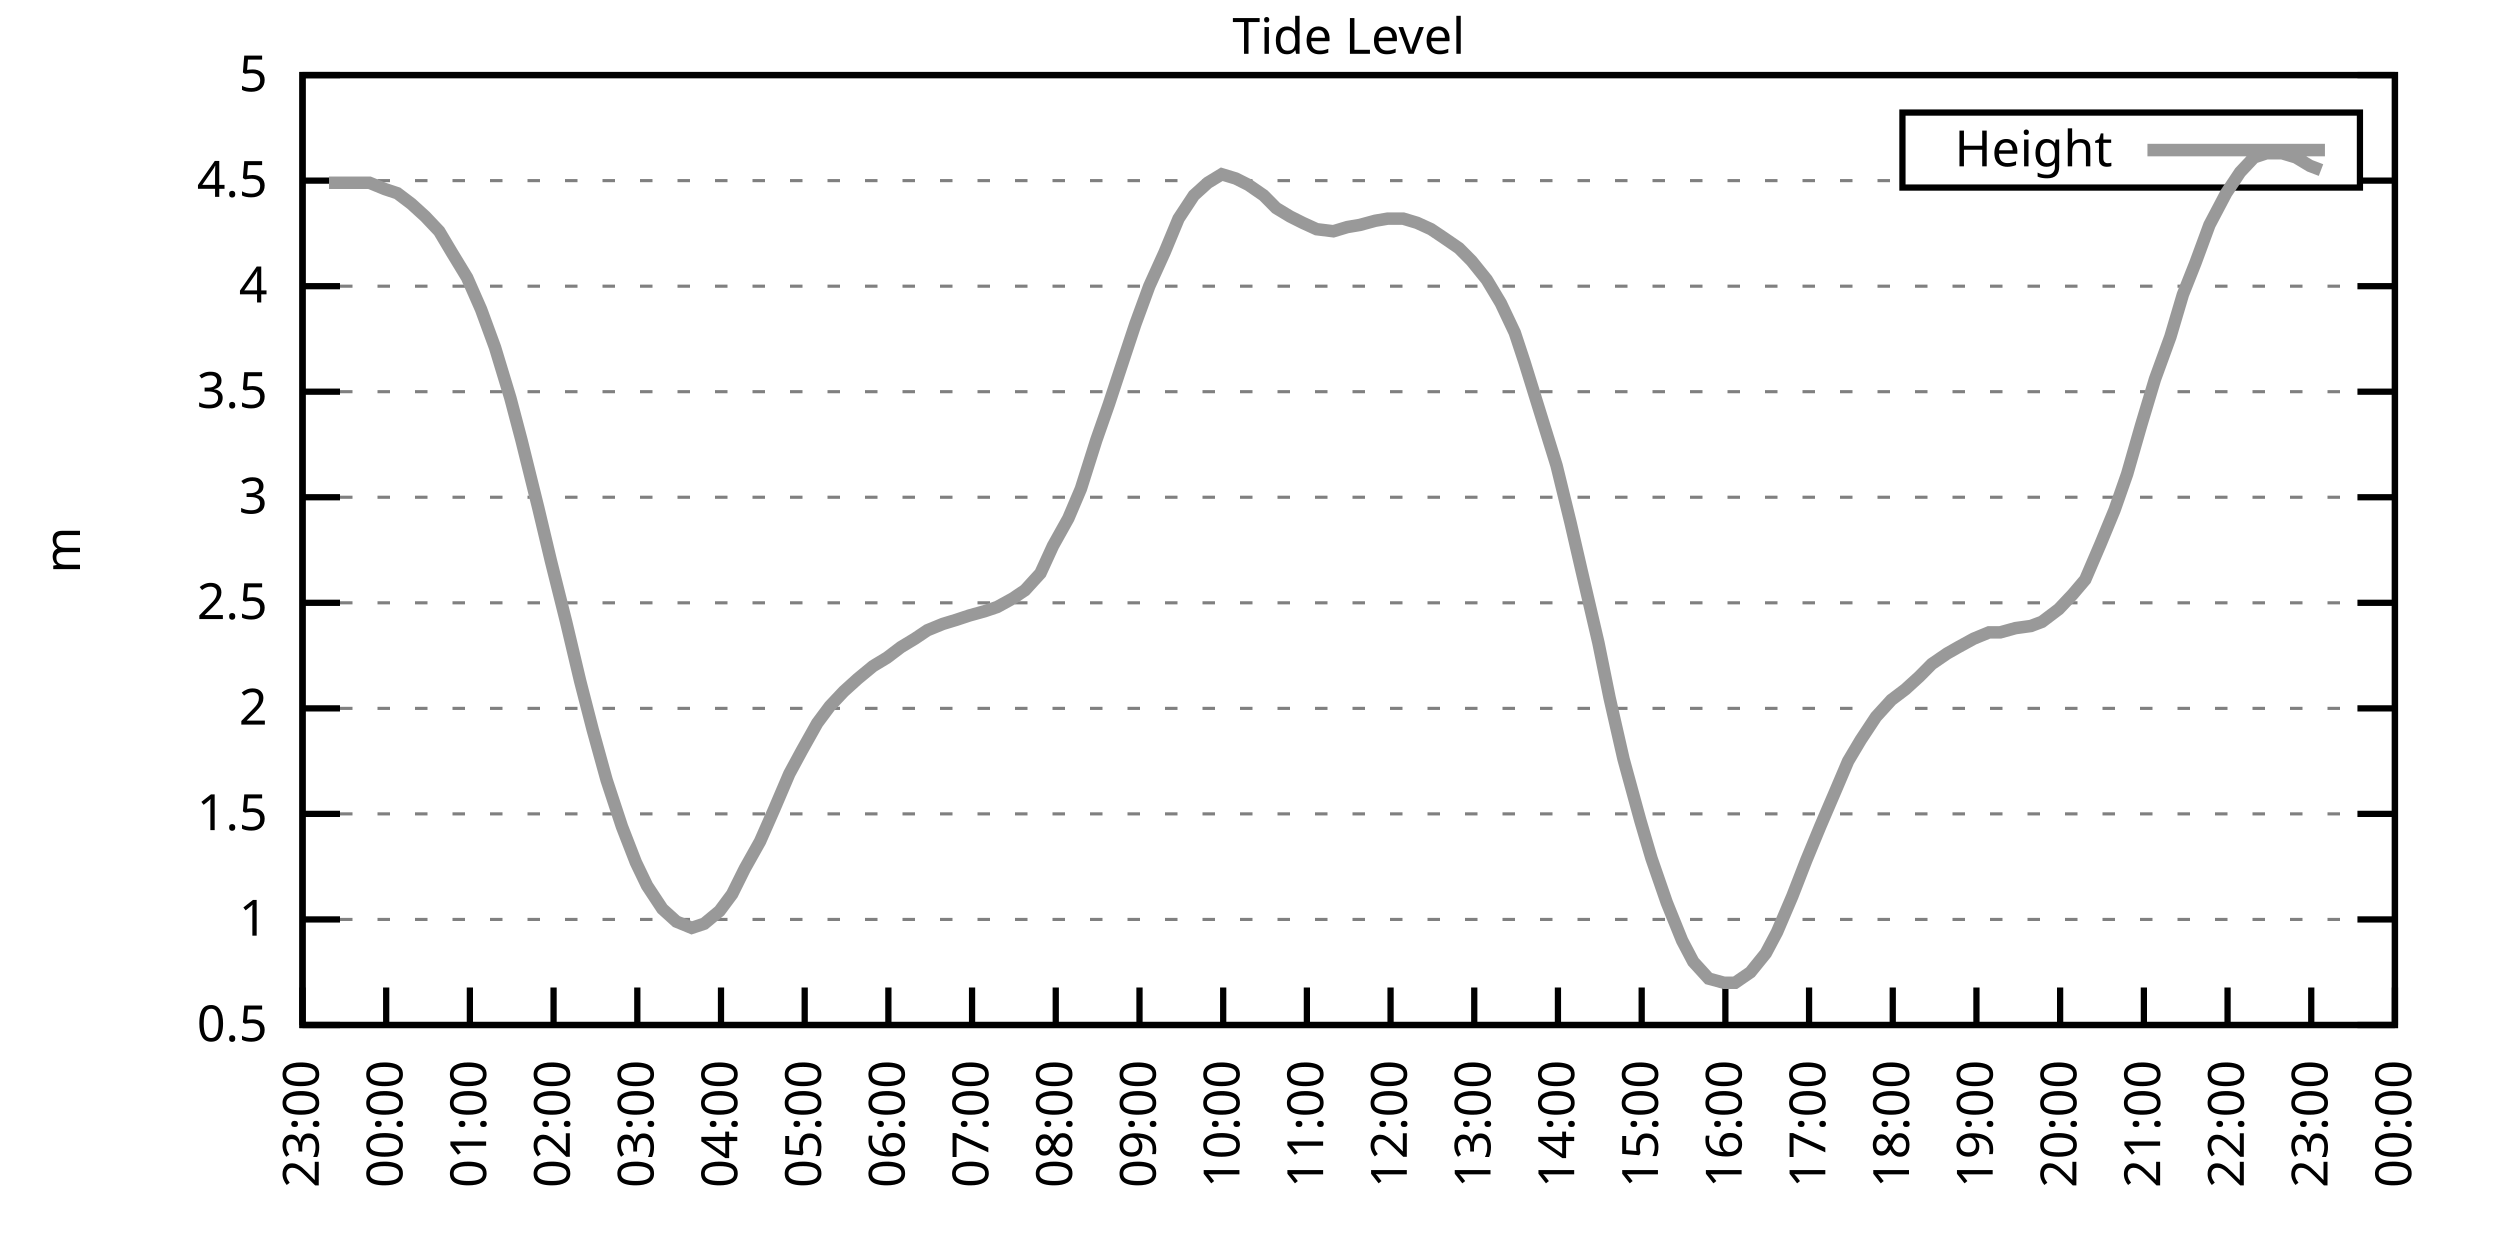
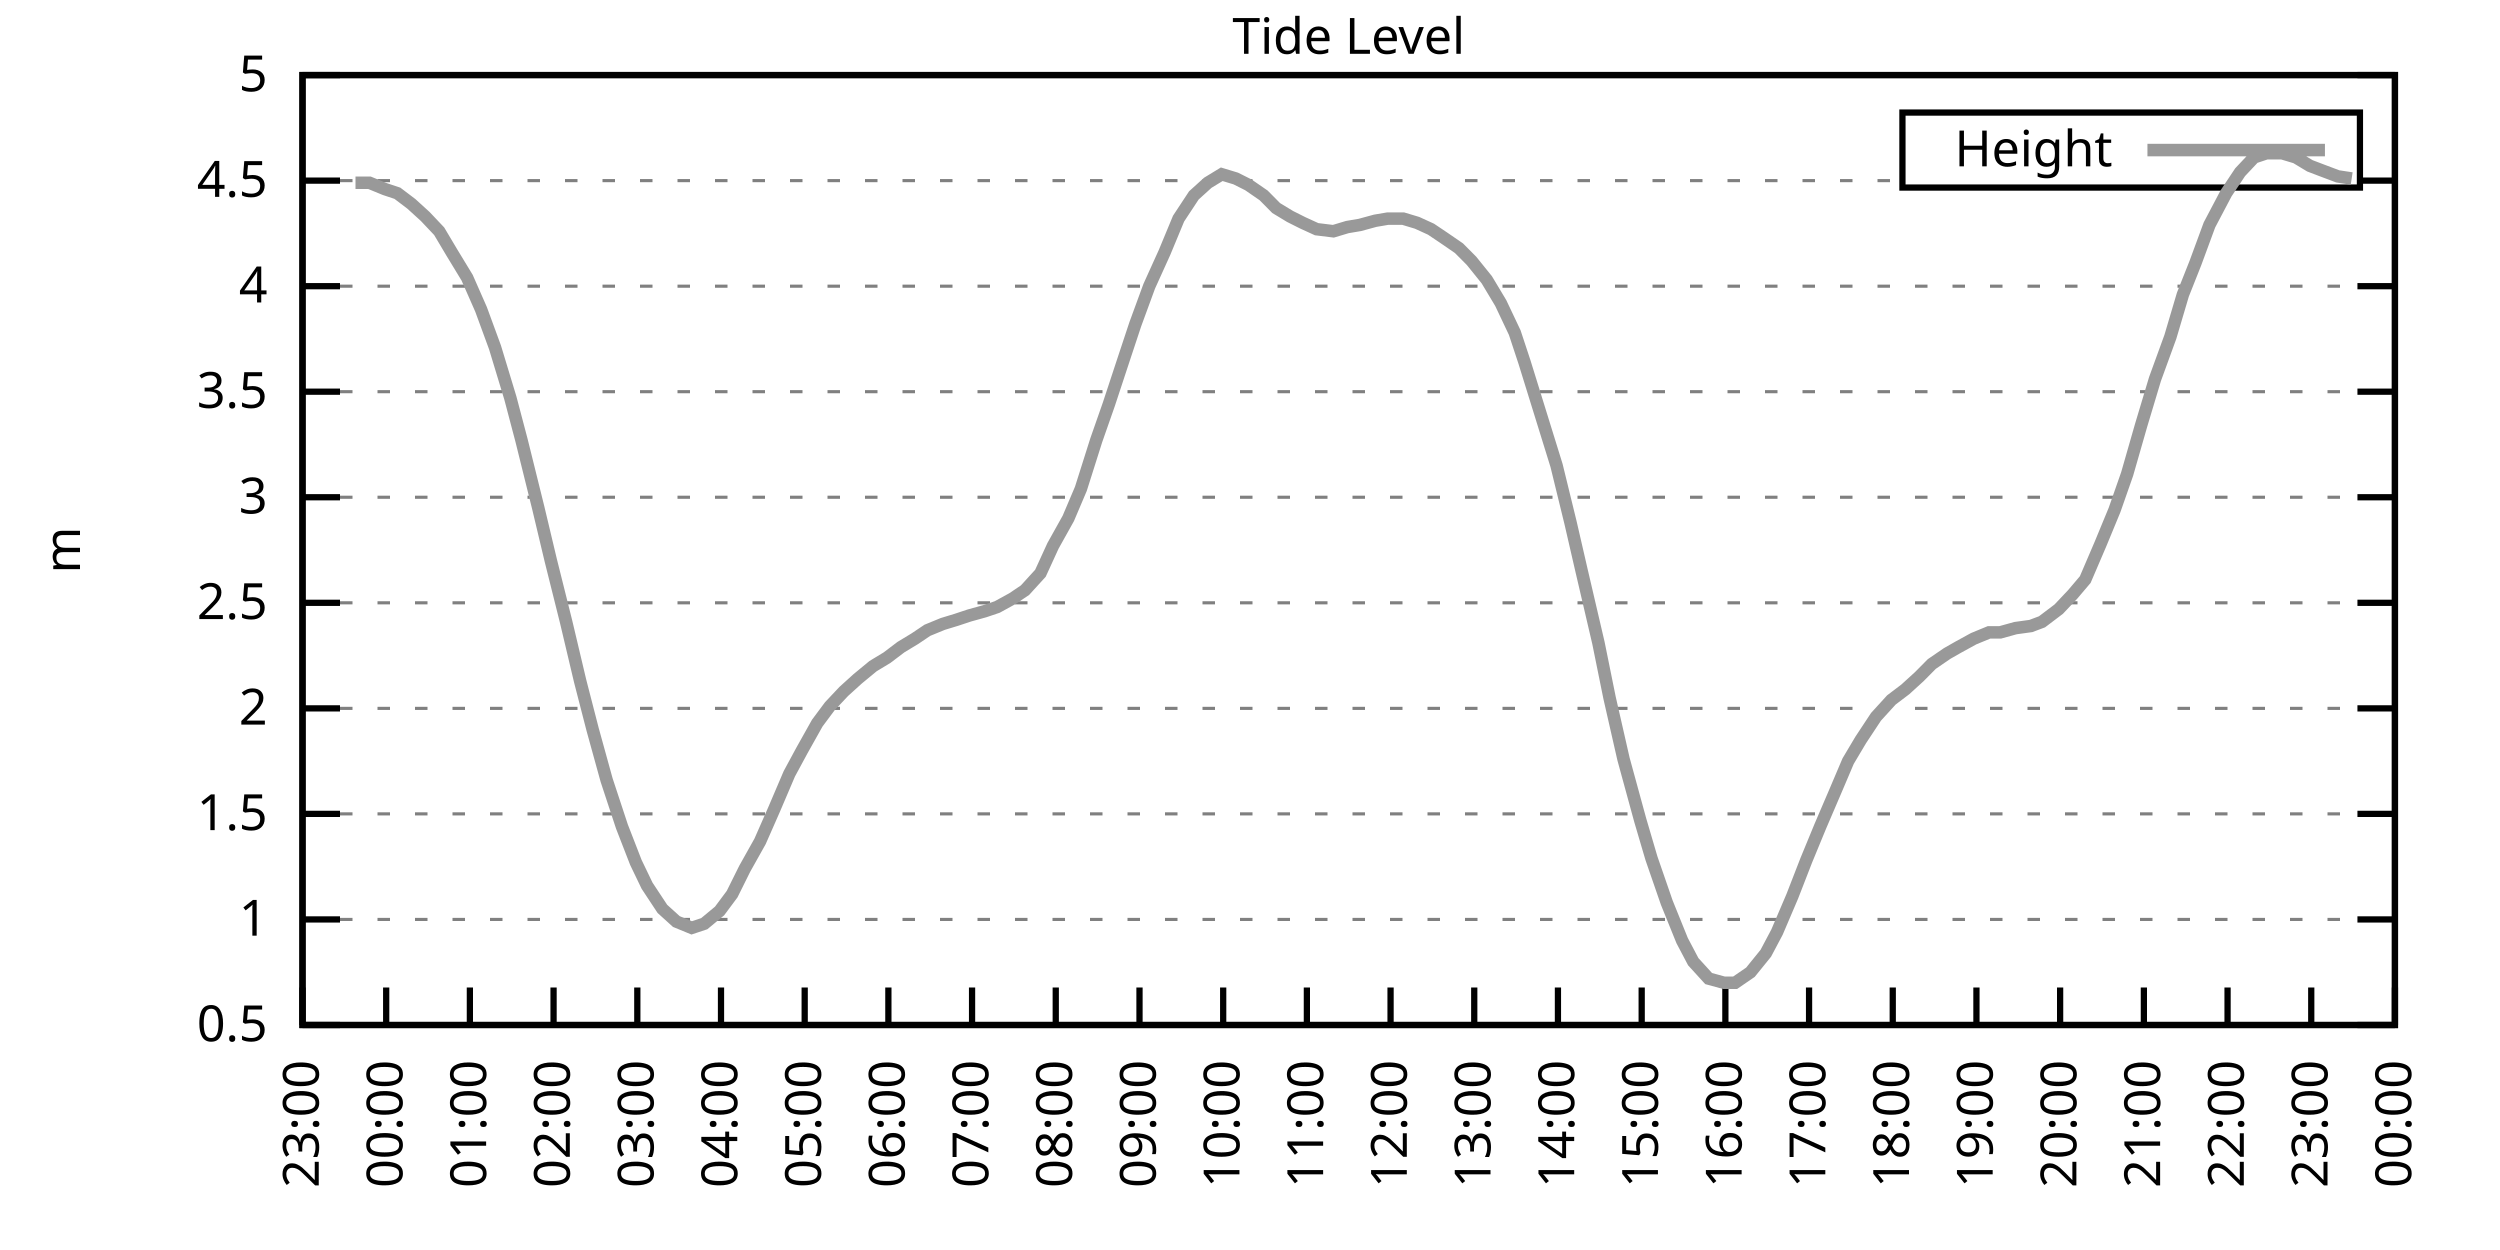
<svg xmlns="http://www.w3.org/2000/svg" xmlns:xlink="http://www.w3.org/1999/xlink" width="400" height="200" viewBox="0 0 400 200">
  <g id="gnuplot_canvas">
    <rect x="0" y="0" width="400" height="200" fill="none" />
    <defs>
      <circle id="gpDot" r="0.5" stroke-width="0.5" stroke="currentColor" />
      <path id="gpPt0" stroke-width="0.333" stroke="currentColor" d="M-1,0 h2 M0,-1 v2" />
      <path id="gpPt1" stroke-width="0.333" stroke="currentColor" d="M-1,-1 L1,1 M1,-1 L-1,1" />
      <path id="gpPt2" stroke-width="0.333" stroke="currentColor" d="M-1,0 L1,0 M0,-1 L0,1 M-1,-1 L1,1 M-1,1 L1,-1" />
      <rect id="gpPt3" stroke-width="0.333" stroke="currentColor" x="-1" y="-1" width="2" height="2" />
      <rect id="gpPt4" stroke-width="0.333" stroke="currentColor" fill="currentColor" x="-1" y="-1" width="2" height="2" />
      <circle id="gpPt5" stroke-width="0.333" stroke="currentColor" cx="0" cy="0" r="1" />
      <use xlink:href="#gpPt5" id="gpPt6" fill="currentColor" stroke="none" />
      <path id="gpPt7" stroke-width="0.333" stroke="currentColor" d="M0,-1.33 L-1.33,0.67 L1.33,0.67 z" />
      <use xlink:href="#gpPt7" id="gpPt8" fill="currentColor" stroke="none" />
      <use xlink:href="#gpPt7" id="gpPt9" stroke="currentColor" transform="rotate(180)" />
      <use xlink:href="#gpPt9" id="gpPt10" fill="currentColor" stroke="none" />
      <use xlink:href="#gpPt3" id="gpPt11" stroke="currentColor" transform="rotate(45)" />
      <use xlink:href="#gpPt11" id="gpPt12" fill="currentColor" stroke="none" />
      <path id="gpPt13" stroke-width="0.333" stroke="currentColor" d="M0,1.330 L1.265,0.411 L0.782,-1.067 L-0.782,-1.076 L-1.265,0.411 z" />
      <use xlink:href="#gpPt13" id="gpPt14" fill="currentColor" stroke="none" />
      <filter id="textbox" filterUnits="objectBoundingBox" x="0" y="0" height="1" width="1">
        <feFlood flood-color="white" flood-opacity="1" result="bgnd" />
        <feComposite in="SourceGraphic" in2="bgnd" operator="atop" />
      </filter>
      <filter id="greybox" filterUnits="objectBoundingBox" x="0" y="0" height="1" width="1">
        <feFlood flood-color="lightgrey" flood-opacity="1" result="grey" />
        <feComposite in="SourceGraphic" in2="grey" operator="atop" />
      </filter>
    </defs>
    <g fill="none" color="white" stroke="currentColor" stroke-width="1.00" stroke-linecap="butt" stroke-linejoin="miter">
</g>
    <g fill="none" color="black" stroke="currentColor" stroke-width="1.00" stroke-linecap="butt" stroke-linejoin="miter">
      <g stroke="none" shape-rendering="crispEdges">
        <polygon fill="rgb(255, 255, 255)" points="48.40,164.00 383.18,164.00 383.18,12.02 48.40,12.02 " />
      </g>
    </g>
    <g fill="none" color="black" stroke="currentColor" stroke-width="1.00" stroke-linecap="butt" stroke-linejoin="miter">
</g>
    <g fill="none" color="black" stroke="black" stroke-width="0.50" stroke-linecap="butt" stroke-linejoin="miter">
</g>
    <g fill="none" color="gray" stroke="currentColor" stroke-width="0.50" stroke-linecap="butt" stroke-linejoin="miter">
      <path stroke="gray" stroke-dasharray="2,4" class="gridline" d="M48.40,164.00 L383.19,164.00  " />
    </g>
    <g fill="none" color="gray" stroke="gray" stroke-width="1.00" stroke-linecap="butt" stroke-linejoin="miter">
</g>
    <g fill="none" color="black" stroke="currentColor" stroke-width="1.00" stroke-linecap="butt" stroke-linejoin="miter">
      <path stroke="black" d="M48.40,164.00 L54.40,164.00 M383.19,164.00 L377.19,164.00  " />
      <g transform="translate(42.80,166.60)" stroke="none" fill="black" font-family="Sans" font-size="8.00" text-anchor="end">
        <text>
          <tspan font-family="Sans"> 0.5</tspan>
        </text>
      </g>
    </g>
    <g fill="none" color="black" stroke="currentColor" stroke-width="1.00" stroke-linecap="butt" stroke-linejoin="miter">
</g>
    <g fill="none" color="black" stroke="black" stroke-width="0.50" stroke-linecap="butt" stroke-linejoin="miter">
</g>
    <g fill="none" color="gray" stroke="currentColor" stroke-width="0.50" stroke-linecap="butt" stroke-linejoin="miter">
      <path stroke="gray" stroke-dasharray="2,4" class="gridline" d="M48.40,147.11 L383.19,147.11  " />
    </g>
    <g fill="none" color="gray" stroke="gray" stroke-width="1.00" stroke-linecap="butt" stroke-linejoin="miter">
</g>
    <g fill="none" color="black" stroke="currentColor" stroke-width="1.00" stroke-linecap="butt" stroke-linejoin="miter">
      <path stroke="black" d="M48.40,147.11 L54.40,147.11 M383.19,147.11 L377.19,147.11  " />
      <g transform="translate(42.80,149.71)" stroke="none" fill="black" font-family="Sans" font-size="8.00" text-anchor="end">
        <text>
          <tspan font-family="Sans"> 1</tspan>
        </text>
      </g>
    </g>
    <g fill="none" color="black" stroke="currentColor" stroke-width="1.00" stroke-linecap="butt" stroke-linejoin="miter">
</g>
    <g fill="none" color="black" stroke="black" stroke-width="0.50" stroke-linecap="butt" stroke-linejoin="miter">
</g>
    <g fill="none" color="gray" stroke="currentColor" stroke-width="0.50" stroke-linecap="butt" stroke-linejoin="miter">
      <path stroke="gray" stroke-dasharray="2,4" class="gridline" d="M48.40,130.22 L383.19,130.22  " />
    </g>
    <g fill="none" color="gray" stroke="gray" stroke-width="1.00" stroke-linecap="butt" stroke-linejoin="miter">
</g>
    <g fill="none" color="black" stroke="currentColor" stroke-width="1.00" stroke-linecap="butt" stroke-linejoin="miter">
      <path stroke="black" d="M48.40,130.22 L54.40,130.22 M383.19,130.22 L377.19,130.22  " />
      <g transform="translate(42.80,132.82)" stroke="none" fill="black" font-family="Sans" font-size="8.00" text-anchor="end">
        <text>
          <tspan font-family="Sans"> 1.5</tspan>
        </text>
      </g>
    </g>
    <g fill="none" color="black" stroke="currentColor" stroke-width="1.00" stroke-linecap="butt" stroke-linejoin="miter">
</g>
    <g fill="none" color="black" stroke="black" stroke-width="0.50" stroke-linecap="butt" stroke-linejoin="miter">
</g>
    <g fill="none" color="gray" stroke="currentColor" stroke-width="0.50" stroke-linecap="butt" stroke-linejoin="miter">
      <path stroke="gray" stroke-dasharray="2,4" class="gridline" d="M48.40,113.34 L383.19,113.34  " />
    </g>
    <g fill="none" color="gray" stroke="gray" stroke-width="1.00" stroke-linecap="butt" stroke-linejoin="miter">
</g>
    <g fill="none" color="black" stroke="currentColor" stroke-width="1.00" stroke-linecap="butt" stroke-linejoin="miter">
      <path stroke="black" d="M48.40,113.34 L54.40,113.34 M383.19,113.34 L377.19,113.34  " />
      <g transform="translate(42.80,115.94)" stroke="none" fill="black" font-family="Sans" font-size="8.00" text-anchor="end">
        <text>
          <tspan font-family="Sans"> 2</tspan>
        </text>
      </g>
    </g>
    <g fill="none" color="black" stroke="currentColor" stroke-width="1.00" stroke-linecap="butt" stroke-linejoin="miter">
</g>
    <g fill="none" color="black" stroke="black" stroke-width="0.50" stroke-linecap="butt" stroke-linejoin="miter">
</g>
    <g fill="none" color="gray" stroke="currentColor" stroke-width="0.50" stroke-linecap="butt" stroke-linejoin="miter">
      <path stroke="gray" stroke-dasharray="2,4" class="gridline" d="M48.40,96.45 L383.19,96.45  " />
    </g>
    <g fill="none" color="gray" stroke="gray" stroke-width="1.00" stroke-linecap="butt" stroke-linejoin="miter">
</g>
    <g fill="none" color="black" stroke="currentColor" stroke-width="1.00" stroke-linecap="butt" stroke-linejoin="miter">
      <path stroke="black" d="M48.40,96.45 L54.40,96.45 M383.19,96.45 L377.19,96.45  " />
      <g transform="translate(42.80,99.05)" stroke="none" fill="black" font-family="Sans" font-size="8.00" text-anchor="end">
        <text>
          <tspan font-family="Sans"> 2.5</tspan>
        </text>
      </g>
    </g>
    <g fill="none" color="black" stroke="currentColor" stroke-width="1.00" stroke-linecap="butt" stroke-linejoin="miter">
</g>
    <g fill="none" color="black" stroke="black" stroke-width="0.50" stroke-linecap="butt" stroke-linejoin="miter">
</g>
    <g fill="none" color="gray" stroke="currentColor" stroke-width="0.50" stroke-linecap="butt" stroke-linejoin="miter">
      <path stroke="gray" stroke-dasharray="2,4" class="gridline" d="M48.40,79.56 L383.19,79.56  " />
    </g>
    <g fill="none" color="gray" stroke="gray" stroke-width="1.00" stroke-linecap="butt" stroke-linejoin="miter">
</g>
    <g fill="none" color="black" stroke="currentColor" stroke-width="1.00" stroke-linecap="butt" stroke-linejoin="miter">
      <path stroke="black" d="M48.40,79.56 L54.40,79.56 M383.19,79.56 L377.19,79.56  " />
      <g transform="translate(42.80,82.16)" stroke="none" fill="black" font-family="Sans" font-size="8.00" text-anchor="end">
        <text>
          <tspan font-family="Sans"> 3</tspan>
        </text>
      </g>
    </g>
    <g fill="none" color="black" stroke="currentColor" stroke-width="1.00" stroke-linecap="butt" stroke-linejoin="miter">
</g>
    <g fill="none" color="black" stroke="black" stroke-width="0.50" stroke-linecap="butt" stroke-linejoin="miter">
</g>
    <g fill="none" color="gray" stroke="currentColor" stroke-width="0.50" stroke-linecap="butt" stroke-linejoin="miter">
      <path stroke="gray" stroke-dasharray="2,4" class="gridline" d="M48.40,62.67 L383.19,62.67  " />
    </g>
    <g fill="none" color="gray" stroke="gray" stroke-width="1.00" stroke-linecap="butt" stroke-linejoin="miter">
</g>
    <g fill="none" color="black" stroke="currentColor" stroke-width="1.00" stroke-linecap="butt" stroke-linejoin="miter">
      <path stroke="black" d="M48.40,62.67 L54.40,62.67 M383.19,62.67 L377.19,62.67  " />
      <g transform="translate(42.80,65.27)" stroke="none" fill="black" font-family="Sans" font-size="8.00" text-anchor="end">
        <text>
          <tspan font-family="Sans"> 3.5</tspan>
        </text>
      </g>
    </g>
    <g fill="none" color="black" stroke="currentColor" stroke-width="1.00" stroke-linecap="butt" stroke-linejoin="miter">
</g>
    <g fill="none" color="black" stroke="black" stroke-width="0.50" stroke-linecap="butt" stroke-linejoin="miter">
</g>
    <g fill="none" color="gray" stroke="currentColor" stroke-width="0.50" stroke-linecap="butt" stroke-linejoin="miter">
      <path stroke="gray" stroke-dasharray="2,4" class="gridline" d="M48.40,45.79 L383.19,45.79  " />
    </g>
    <g fill="none" color="gray" stroke="gray" stroke-width="1.00" stroke-linecap="butt" stroke-linejoin="miter">
</g>
    <g fill="none" color="black" stroke="currentColor" stroke-width="1.00" stroke-linecap="butt" stroke-linejoin="miter">
      <path stroke="black" d="M48.40,45.79 L54.40,45.79 M383.19,45.79 L377.19,45.79  " />
      <g transform="translate(42.80,48.39)" stroke="none" fill="black" font-family="Sans" font-size="8.00" text-anchor="end">
        <text>
          <tspan font-family="Sans"> 4</tspan>
        </text>
      </g>
    </g>
    <g fill="none" color="black" stroke="currentColor" stroke-width="1.00" stroke-linecap="butt" stroke-linejoin="miter">
</g>
    <g fill="none" color="black" stroke="black" stroke-width="0.50" stroke-linecap="butt" stroke-linejoin="miter">
</g>
    <g fill="none" color="gray" stroke="currentColor" stroke-width="0.50" stroke-linecap="butt" stroke-linejoin="miter">
      <path stroke="gray" stroke-dasharray="2,4" class="gridline" d="M48.40,28.90 L304.39,28.90 M377.59,28.90 L383.19,28.90  " />
    </g>
    <g fill="none" color="gray" stroke="gray" stroke-width="1.00" stroke-linecap="butt" stroke-linejoin="miter">
</g>
    <g fill="none" color="black" stroke="currentColor" stroke-width="1.00" stroke-linecap="butt" stroke-linejoin="miter">
      <path stroke="black" d="M48.40,28.90 L54.40,28.90 M383.19,28.90 L377.19,28.90  " />
      <g transform="translate(42.80,31.50)" stroke="none" fill="black" font-family="Sans" font-size="8.00" text-anchor="end">
        <text>
          <tspan font-family="Sans"> 4.5</tspan>
        </text>
      </g>
    </g>
    <g fill="none" color="black" stroke="currentColor" stroke-width="1.00" stroke-linecap="butt" stroke-linejoin="miter">
</g>
    <g fill="none" color="black" stroke="black" stroke-width="0.50" stroke-linecap="butt" stroke-linejoin="miter">
</g>
    <g fill="none" color="gray" stroke="currentColor" stroke-width="0.50" stroke-linecap="butt" stroke-linejoin="miter">
      <path stroke="gray" stroke-dasharray="2,4" class="gridline" d="M48.40,12.01 L383.19,12.01  " />
    </g>
    <g fill="none" color="gray" stroke="gray" stroke-width="1.00" stroke-linecap="butt" stroke-linejoin="miter">
</g>
    <g fill="none" color="black" stroke="currentColor" stroke-width="1.00" stroke-linecap="butt" stroke-linejoin="miter">
      <path stroke="black" d="M48.40,12.01 L54.40,12.01 M383.19,12.01 L377.19,12.01  " />
      <g transform="translate(42.80,14.61)" stroke="none" fill="black" font-family="Sans" font-size="8.00" text-anchor="end">
        <text>
          <tspan font-family="Sans"> 5</tspan>
        </text>
      </g>
    </g>
    <g fill="none" color="black" stroke="currentColor" stroke-width="1.00" stroke-linecap="butt" stroke-linejoin="miter">
      <path stroke="black" d="M48.40,164.00 L48.40,158.00  " />
      <g transform="translate(51.00,169.60) rotate(270.00)" stroke="none" fill="black" font-family="Sans" font-size="8.00" text-anchor="end">
        <text>
          <tspan font-family="Sans">23:00</tspan>
        </text>
      </g>
    </g>
    <g fill="none" color="black" stroke="currentColor" stroke-width="1.00" stroke-linecap="butt" stroke-linejoin="miter">
      <path stroke="black" d="M61.79,164.00 L61.79,158.00  " />
      <g transform="translate(64.39,169.60) rotate(270.00)" stroke="none" fill="black" font-family="Sans" font-size="8.00" text-anchor="end">
        <text>
          <tspan font-family="Sans">00:00</tspan>
        </text>
      </g>
    </g>
    <g fill="none" color="black" stroke="currentColor" stroke-width="1.00" stroke-linecap="butt" stroke-linejoin="miter">
      <path stroke="black" d="M75.18,164.00 L75.18,158.00  " />
      <g transform="translate(77.78,169.60) rotate(270.00)" stroke="none" fill="black" font-family="Sans" font-size="8.00" text-anchor="end">
        <text>
          <tspan font-family="Sans">01:00</tspan>
        </text>
      </g>
    </g>
    <g fill="none" color="black" stroke="currentColor" stroke-width="1.00" stroke-linecap="butt" stroke-linejoin="miter">
      <path stroke="black" d="M88.57,164.00 L88.57,158.00  " />
      <g transform="translate(91.17,169.60) rotate(270.00)" stroke="none" fill="black" font-family="Sans" font-size="8.00" text-anchor="end">
        <text>
          <tspan font-family="Sans">02:00</tspan>
        </text>
      </g>
    </g>
    <g fill="none" color="black" stroke="currentColor" stroke-width="1.00" stroke-linecap="butt" stroke-linejoin="miter">
      <path stroke="black" d="M101.97,164.00 L101.97,158.00  " />
      <g transform="translate(104.57,169.60) rotate(270.00)" stroke="none" fill="black" font-family="Sans" font-size="8.00" text-anchor="end">
        <text>
          <tspan font-family="Sans">03:00</tspan>
        </text>
      </g>
    </g>
    <g fill="none" color="black" stroke="currentColor" stroke-width="1.00" stroke-linecap="butt" stroke-linejoin="miter">
      <path stroke="black" d="M115.36,164.00 L115.36,158.00  " />
      <g transform="translate(117.96,169.60) rotate(270.00)" stroke="none" fill="black" font-family="Sans" font-size="8.00" text-anchor="end">
        <text>
          <tspan font-family="Sans">04:00</tspan>
        </text>
      </g>
    </g>
    <g fill="none" color="black" stroke="currentColor" stroke-width="1.00" stroke-linecap="butt" stroke-linejoin="miter">
      <path stroke="black" d="M128.75,164.00 L128.75,158.00  " />
      <g transform="translate(131.35,169.60) rotate(270.00)" stroke="none" fill="black" font-family="Sans" font-size="8.00" text-anchor="end">
        <text>
          <tspan font-family="Sans">05:00</tspan>
        </text>
      </g>
    </g>
    <g fill="none" color="black" stroke="currentColor" stroke-width="1.00" stroke-linecap="butt" stroke-linejoin="miter">
      <path stroke="black" d="M142.14,164.00 L142.14,158.00  " />
      <g transform="translate(144.74,169.60) rotate(270.00)" stroke="none" fill="black" font-family="Sans" font-size="8.00" text-anchor="end">
        <text>
          <tspan font-family="Sans">06:00</tspan>
        </text>
      </g>
    </g>
    <g fill="none" color="black" stroke="currentColor" stroke-width="1.00" stroke-linecap="butt" stroke-linejoin="miter">
      <path stroke="black" d="M155.53,164.00 L155.53,158.00  " />
      <g transform="translate(158.13,169.60) rotate(270.00)" stroke="none" fill="black" font-family="Sans" font-size="8.00" text-anchor="end">
        <text>
          <tspan font-family="Sans">07:00</tspan>
        </text>
      </g>
    </g>
    <g fill="none" color="black" stroke="currentColor" stroke-width="1.00" stroke-linecap="butt" stroke-linejoin="miter">
      <path stroke="black" d="M168.92,164.00 L168.92,158.00  " />
      <g transform="translate(171.52,169.60) rotate(270.00)" stroke="none" fill="black" font-family="Sans" font-size="8.00" text-anchor="end">
        <text>
          <tspan font-family="Sans">08:00</tspan>
        </text>
      </g>
    </g>
    <g fill="none" color="black" stroke="currentColor" stroke-width="1.00" stroke-linecap="butt" stroke-linejoin="miter">
      <path stroke="black" d="M182.32,164.00 L182.32,158.00  " />
      <g transform="translate(184.92,169.60) rotate(270.00)" stroke="none" fill="black" font-family="Sans" font-size="8.00" text-anchor="end">
        <text>
          <tspan font-family="Sans">09:00</tspan>
        </text>
      </g>
    </g>
    <g fill="none" color="black" stroke="currentColor" stroke-width="1.00" stroke-linecap="butt" stroke-linejoin="miter">
      <path stroke="black" d="M195.71,164.00 L195.71,158.00  " />
      <g transform="translate(198.31,169.60) rotate(270.00)" stroke="none" fill="black" font-family="Sans" font-size="8.00" text-anchor="end">
        <text>
          <tspan font-family="Sans">10:00</tspan>
        </text>
      </g>
    </g>
    <g fill="none" color="black" stroke="currentColor" stroke-width="1.00" stroke-linecap="butt" stroke-linejoin="miter">
      <path stroke="black" d="M209.10,164.00 L209.10,158.00  " />
      <g transform="translate(211.70,169.60) rotate(270.00)" stroke="none" fill="black" font-family="Sans" font-size="8.00" text-anchor="end">
        <text>
          <tspan font-family="Sans">11:00</tspan>
        </text>
      </g>
    </g>
    <g fill="none" color="black" stroke="currentColor" stroke-width="1.00" stroke-linecap="butt" stroke-linejoin="miter">
      <path stroke="black" d="M222.49,164.00 L222.49,158.00  " />
      <g transform="translate(225.09,169.60) rotate(270.00)" stroke="none" fill="black" font-family="Sans" font-size="8.00" text-anchor="end">
        <text>
          <tspan font-family="Sans">12:00</tspan>
        </text>
      </g>
    </g>
    <g fill="none" color="black" stroke="currentColor" stroke-width="1.00" stroke-linecap="butt" stroke-linejoin="miter">
      <path stroke="black" d="M235.88,164.00 L235.88,158.00  " />
      <g transform="translate(238.48,169.60) rotate(270.00)" stroke="none" fill="black" font-family="Sans" font-size="8.00" text-anchor="end">
        <text>
          <tspan font-family="Sans">13:00</tspan>
        </text>
      </g>
    </g>
    <g fill="none" color="black" stroke="currentColor" stroke-width="1.00" stroke-linecap="butt" stroke-linejoin="miter">
      <path stroke="black" d="M249.27,164.00 L249.27,158.00  " />
      <g transform="translate(251.87,169.60) rotate(270.00)" stroke="none" fill="black" font-family="Sans" font-size="8.00" text-anchor="end">
        <text>
          <tspan font-family="Sans">14:00</tspan>
        </text>
      </g>
    </g>
    <g fill="none" color="black" stroke="currentColor" stroke-width="1.00" stroke-linecap="butt" stroke-linejoin="miter">
      <path stroke="black" d="M262.67,164.00 L262.67,158.00  " />
      <g transform="translate(265.27,169.60) rotate(270.00)" stroke="none" fill="black" font-family="Sans" font-size="8.00" text-anchor="end">
        <text>
          <tspan font-family="Sans">15:00</tspan>
        </text>
      </g>
    </g>
    <g fill="none" color="black" stroke="currentColor" stroke-width="1.00" stroke-linecap="butt" stroke-linejoin="miter">
      <path stroke="black" d="M276.06,164.00 L276.06,158.00  " />
      <g transform="translate(278.66,169.60) rotate(270.00)" stroke="none" fill="black" font-family="Sans" font-size="8.00" text-anchor="end">
        <text>
          <tspan font-family="Sans">16:00</tspan>
        </text>
      </g>
    </g>
    <g fill="none" color="black" stroke="currentColor" stroke-width="1.00" stroke-linecap="butt" stroke-linejoin="miter">
      <path stroke="black" d="M289.45,164.00 L289.45,158.00  " />
      <g transform="translate(292.05,169.60) rotate(270.00)" stroke="none" fill="black" font-family="Sans" font-size="8.00" text-anchor="end">
        <text>
          <tspan font-family="Sans">17:00</tspan>
        </text>
      </g>
    </g>
    <g fill="none" color="black" stroke="currentColor" stroke-width="1.00" stroke-linecap="butt" stroke-linejoin="miter">
      <path stroke="black" d="M302.84,164.00 L302.84,158.00  " />
      <g transform="translate(305.44,169.60) rotate(270.00)" stroke="none" fill="black" font-family="Sans" font-size="8.00" text-anchor="end">
        <text>
          <tspan font-family="Sans">18:00</tspan>
        </text>
      </g>
    </g>
    <g fill="none" color="black" stroke="currentColor" stroke-width="1.00" stroke-linecap="butt" stroke-linejoin="miter">
      <path stroke="black" d="M316.23,164.00 L316.23,158.00  " />
      <g transform="translate(318.83,169.60) rotate(270.00)" stroke="none" fill="black" font-family="Sans" font-size="8.00" text-anchor="end">
        <text>
          <tspan font-family="Sans">19:00</tspan>
        </text>
      </g>
    </g>
    <g fill="none" color="black" stroke="currentColor" stroke-width="1.00" stroke-linecap="butt" stroke-linejoin="miter">
      <path stroke="black" d="M329.62,164.00 L329.62,158.00  " />
      <g transform="translate(332.22,169.60) rotate(270.00)" stroke="none" fill="black" font-family="Sans" font-size="8.00" text-anchor="end">
        <text>
          <tspan font-family="Sans">20:00</tspan>
        </text>
      </g>
    </g>
    <g fill="none" color="black" stroke="currentColor" stroke-width="1.00" stroke-linecap="butt" stroke-linejoin="miter">
      <path stroke="black" d="M343.02,164.00 L343.02,158.00  " />
      <g transform="translate(345.62,169.60) rotate(270.00)" stroke="none" fill="black" font-family="Sans" font-size="8.00" text-anchor="end">
        <text>
          <tspan font-family="Sans">21:00</tspan>
        </text>
      </g>
    </g>
    <g fill="none" color="black" stroke="currentColor" stroke-width="1.00" stroke-linecap="butt" stroke-linejoin="miter">
      <path stroke="black" d="M356.41,164.00 L356.41,158.00  " />
      <g transform="translate(359.01,169.60) rotate(270.00)" stroke="none" fill="black" font-family="Sans" font-size="8.00" text-anchor="end">
        <text>
          <tspan font-family="Sans">22:00</tspan>
        </text>
      </g>
    </g>
    <g fill="none" color="black" stroke="currentColor" stroke-width="1.00" stroke-linecap="butt" stroke-linejoin="miter">
      <path stroke="black" d="M369.80,164.00 L369.80,158.00  " />
      <g transform="translate(372.40,169.60) rotate(270.00)" stroke="none" fill="black" font-family="Sans" font-size="8.00" text-anchor="end">
        <text>
          <tspan font-family="Sans">23:00</tspan>
        </text>
      </g>
    </g>
    <g fill="none" color="black" stroke="currentColor" stroke-width="1.00" stroke-linecap="butt" stroke-linejoin="miter">
      <path stroke="black" d="M383.19,164.00 L383.19,158.00  " />
      <g transform="translate(385.79,169.60) rotate(270.00)" stroke="none" fill="black" font-family="Sans" font-size="8.00" text-anchor="end">
        <text>
          <tspan font-family="Sans">00:00</tspan>
        </text>
      </g>
    </g>
    <g fill="none" color="black" stroke="currentColor" stroke-width="1.00" stroke-linecap="butt" stroke-linejoin="miter">
</g>
    <g fill="none" color="black" stroke="currentColor" stroke-width="1.00" stroke-linecap="butt" stroke-linejoin="miter">
      <path stroke="black" d="M48.40,12.01 L48.40,164.00 L383.19,164.00 L383.19,12.01 L48.40,12.01 Z  " />
    </g>
    <g fill="none" color="black" stroke="currentColor" stroke-width="1.00" stroke-linecap="butt" stroke-linejoin="miter">
</g>
    <g fill="none" color="black" stroke="currentColor" stroke-width="1.00" stroke-linecap="butt" stroke-linejoin="miter">
      <path stroke="black" d="M304.39,30.01 L304.39,18.01 L377.59,18.01 L377.59,30.01 L304.39,30.01 Z  " />
    </g>
    <g id="Tide_level_plot_1">
      <g fill="none" color="white" stroke="black" stroke-width="2.00" stroke-linecap="butt" stroke-linejoin="miter">
</g>
      <g fill="none" color="black" stroke="currentColor" stroke-width="2.00" stroke-linecap="butt" stroke-linejoin="miter">
        <g transform="translate(337.99,26.61)" stroke="none" fill="black" font-family="Sans" font-size="8.00" text-anchor="end">
          <text>
            <tspan font-family="Sans">Height</tspan>
          </text>
        </g>
      </g>
      <g fill="none" color="black" stroke="currentColor" stroke-width="2.00" stroke-linecap="butt" stroke-linejoin="miter">
-         <path stroke="rgb(153, 153, 153)" d="M343.59,24.01 L371.99,24.01 M52.64,29.24 L54.65,29.24 L56.88,29.24 L59.11,29.24 L61.57,30.25 L63.58,30.92   L65.81,32.61 L68.04,34.64 L70.27,37.00 L72.28,40.38 L74.74,44.43 L76.97,49.50 L79.20,55.58 L81.66,63.69   L83.44,70.44 L86.12,81.25 L88.13,89.69 L90.58,99.49 L92.82,108.95 L94.82,116.71 L97.06,124.82 L99.51,132.25   L101.74,137.99 L103.53,141.71 L105.98,145.42 L108.22,147.45 L110.67,148.46 L112.68,147.79 L115.13,145.76 L117.14,143.06   L119.15,139.01 L121.61,134.62 L123.84,129.55 L126.29,123.81 L128.30,120.09 L130.76,115.70 L132.77,113.00 L135.00,110.63   L137.23,108.61 L139.69,106.58 L141.92,105.23 L144.15,103.54 L146.38,102.19 L148.39,100.84 L150.85,99.83 L153.08,99.15   L155.09,98.48 L157.54,97.80 L159.55,97.12 L162.01,95.77 L164.01,94.42 L166.47,91.72 L168.48,87.33 L170.93,82.94   L172.94,78.21 L175.40,70.44 L177.41,64.70 L179.86,57.27 L181.65,51.87 L183.88,45.79 L186.33,40.38 L188.57,34.98   L191.02,31.26 L193.25,29.24 L195.48,27.88 L197.72,28.56 L199.73,29.57 L202.18,31.26 L204.19,33.29 L206.42,34.64   L208.43,35.65 L210.66,36.67 L213.34,37.00 L215.57,36.33 L217.58,35.99 L220.04,35.32 L222.04,34.98 L224.50,34.98   L226.73,35.65 L228.96,36.67 L230.97,38.02 L233.43,39.71 L235.44,41.73 L237.89,44.77 L240.12,48.49 L242.36,53.22   L243.92,57.94 L249.05,74.49 L251.28,83.61 L253.07,91.38 L255.75,102.87 L257.53,111.65 L259.76,121.44 L262.44,131.24   L264.23,137.32 L266.68,144.41 L269.14,150.49 L270.92,153.87 L273.38,156.57 L275.83,157.24 L277.62,157.24 L280.07,155.56   L282.53,152.52 L284.32,149.14 L286.77,143.40 L289.00,137.66 L291.23,132.25 L293.69,126.51 L295.70,121.78 L297.71,118.40   L300.16,114.69 L302.62,111.99 L304.85,110.30 L307.08,108.27 L309.09,106.24 L311.54,104.56 L313.33,103.54 L315.79,102.19   L318.24,101.18 L320.03,101.18 L322.48,100.50 L324.94,100.16 L326.72,99.49 L329.40,97.46 L331.63,95.10 L333.64,92.73   L336.10,86.99 L338.33,81.59 L340.34,75.85 L342.57,68.08 L344.80,60.65 L347.26,53.89 L349.26,47.14 L351.27,42.07   L353.51,35.99 L356.18,30.92 L358.42,27.55 L360.65,25.18 L362.66,24.51 L365.11,24.51 L367.34,25.18 L369.58,26.53   L371.36,27.21  " />
+         <path stroke="rgb(153, 153, 153)" d="M343.59,24.01 L371.99,24.01 M56.88,29.24 L59.11,29.24 L61.57,30.25 L63.58,30.92 L65.81,32.61 L68.04,34.64   L70.27,37.00 L72.28,40.38 L74.74,44.43 L76.97,49.50 L79.20,55.58 L81.66,63.69 L83.44,70.44 L86.12,81.25   L88.13,89.69 L90.58,99.49 L92.82,108.95 L94.82,116.71 L97.06,124.82 L99.51,132.25 L101.74,137.99 L103.53,141.71   L105.98,145.42 L108.22,147.45 L110.67,148.46 L112.68,147.79 L115.13,145.76 L117.14,143.06 L119.15,139.01 L121.61,134.62   L123.84,129.55 L126.29,123.81 L128.30,120.09 L130.76,115.70 L132.77,113.00 L135.00,110.63 L137.23,108.61 L139.69,106.58   L141.92,105.23 L144.15,103.54 L146.38,102.19 L148.39,100.84 L150.85,99.83 L153.08,99.15 L155.09,98.48 L157.54,97.80   L159.55,97.12 L162.01,95.77 L164.01,94.42 L166.47,91.72 L168.48,87.33 L170.93,82.94 L172.94,78.21 L175.40,70.44   L177.41,64.70 L179.86,57.27 L181.65,51.87 L183.88,45.79 L186.33,40.38 L188.57,34.98 L191.02,31.26 L193.25,29.24   L195.48,27.88 L197.72,28.56 L199.73,29.57 L202.18,31.26 L204.19,33.29 L206.42,34.64 L208.43,35.65 L210.66,36.67   L213.34,37.00 L215.57,36.33 L217.58,35.99 L220.04,35.32 L222.04,34.98 L224.50,34.98 L226.73,35.65 L228.96,36.67   L230.97,38.02 L233.43,39.71 L235.44,41.73 L237.89,44.77 L240.12,48.49 L242.36,53.22 L243.92,57.94 L249.05,74.49   L251.28,83.61 L253.07,91.38 L255.75,102.87 L257.53,111.65 L259.76,121.44 L262.44,131.24 L264.23,137.32 L266.68,144.41   L269.14,150.49 L270.92,153.87 L273.38,156.57 L275.83,157.24 L277.62,157.24 L280.07,155.56 L282.53,152.52 L284.32,149.14   L286.77,143.40 L289.00,137.66 L291.23,132.25 L293.69,126.51 L295.70,121.78 L297.71,118.40 L300.16,114.69 L302.62,111.99   L304.85,110.30 L307.08,108.27 L309.09,106.24 L311.54,104.56 L313.33,103.54 L315.79,102.19 L318.24,101.18 L320.03,101.18   L322.48,100.50 L324.94,100.16 L326.72,99.49 L329.40,97.46 L331.63,95.10 L333.64,92.73 L336.10,86.99 L338.33,81.59   L340.34,75.85 L342.57,68.08 L344.80,60.65 L347.26,53.89 L349.26,47.14 L351.27,42.07 L353.51,35.99 L356.18,30.92   L358.42,27.55 L360.65,25.18 L362.66,24.51 L365.11,24.51 L367.34,25.18 L369.58,26.53 L371.36,27.21 L374.04,28.22   L376.27,28.56  " />
      </g>
    </g>
    <g fill="none" color="black" stroke="currentColor" stroke-width="2.00" stroke-linecap="butt" stroke-linejoin="miter">
</g>
    <g fill="none" color="black" stroke="black" stroke-width="1.00" stroke-linecap="butt" stroke-linejoin="miter">
</g>
    <g fill="none" color="black" stroke="currentColor" stroke-width="1.00" stroke-linecap="butt" stroke-linejoin="miter">
      <path stroke="black" d="M48.40,12.01 L48.40,164.00 L383.19,164.00 L383.19,12.01 L48.40,12.01 Z  " />
      <g transform="translate(12.80,88.01) rotate(270.00)" stroke="none" fill="black" font-family="Sans" font-size="8.00" text-anchor="middle">
        <text>
          <tspan font-family="Sans">m</tspan>
        </text>
      </g>
    </g>
    <g fill="none" color="black" stroke="currentColor" stroke-width="1.00" stroke-linecap="butt" stroke-linejoin="miter">
</g>
    <g fill="none" color="black" stroke="currentColor" stroke-width="1.00" stroke-linecap="butt" stroke-linejoin="miter">
      <g transform="translate(215.79,8.61)" stroke="none" fill="black" font-family="Sans" font-size="8.00" text-anchor="middle">
        <text>
          <tspan font-family="Sans">Tide Level</tspan>
        </text>
      </g>
    </g>
    <g fill="none" color="black" stroke="currentColor" stroke-width="1.00" stroke-linecap="butt" stroke-linejoin="miter">
</g>
  </g>
</svg>
